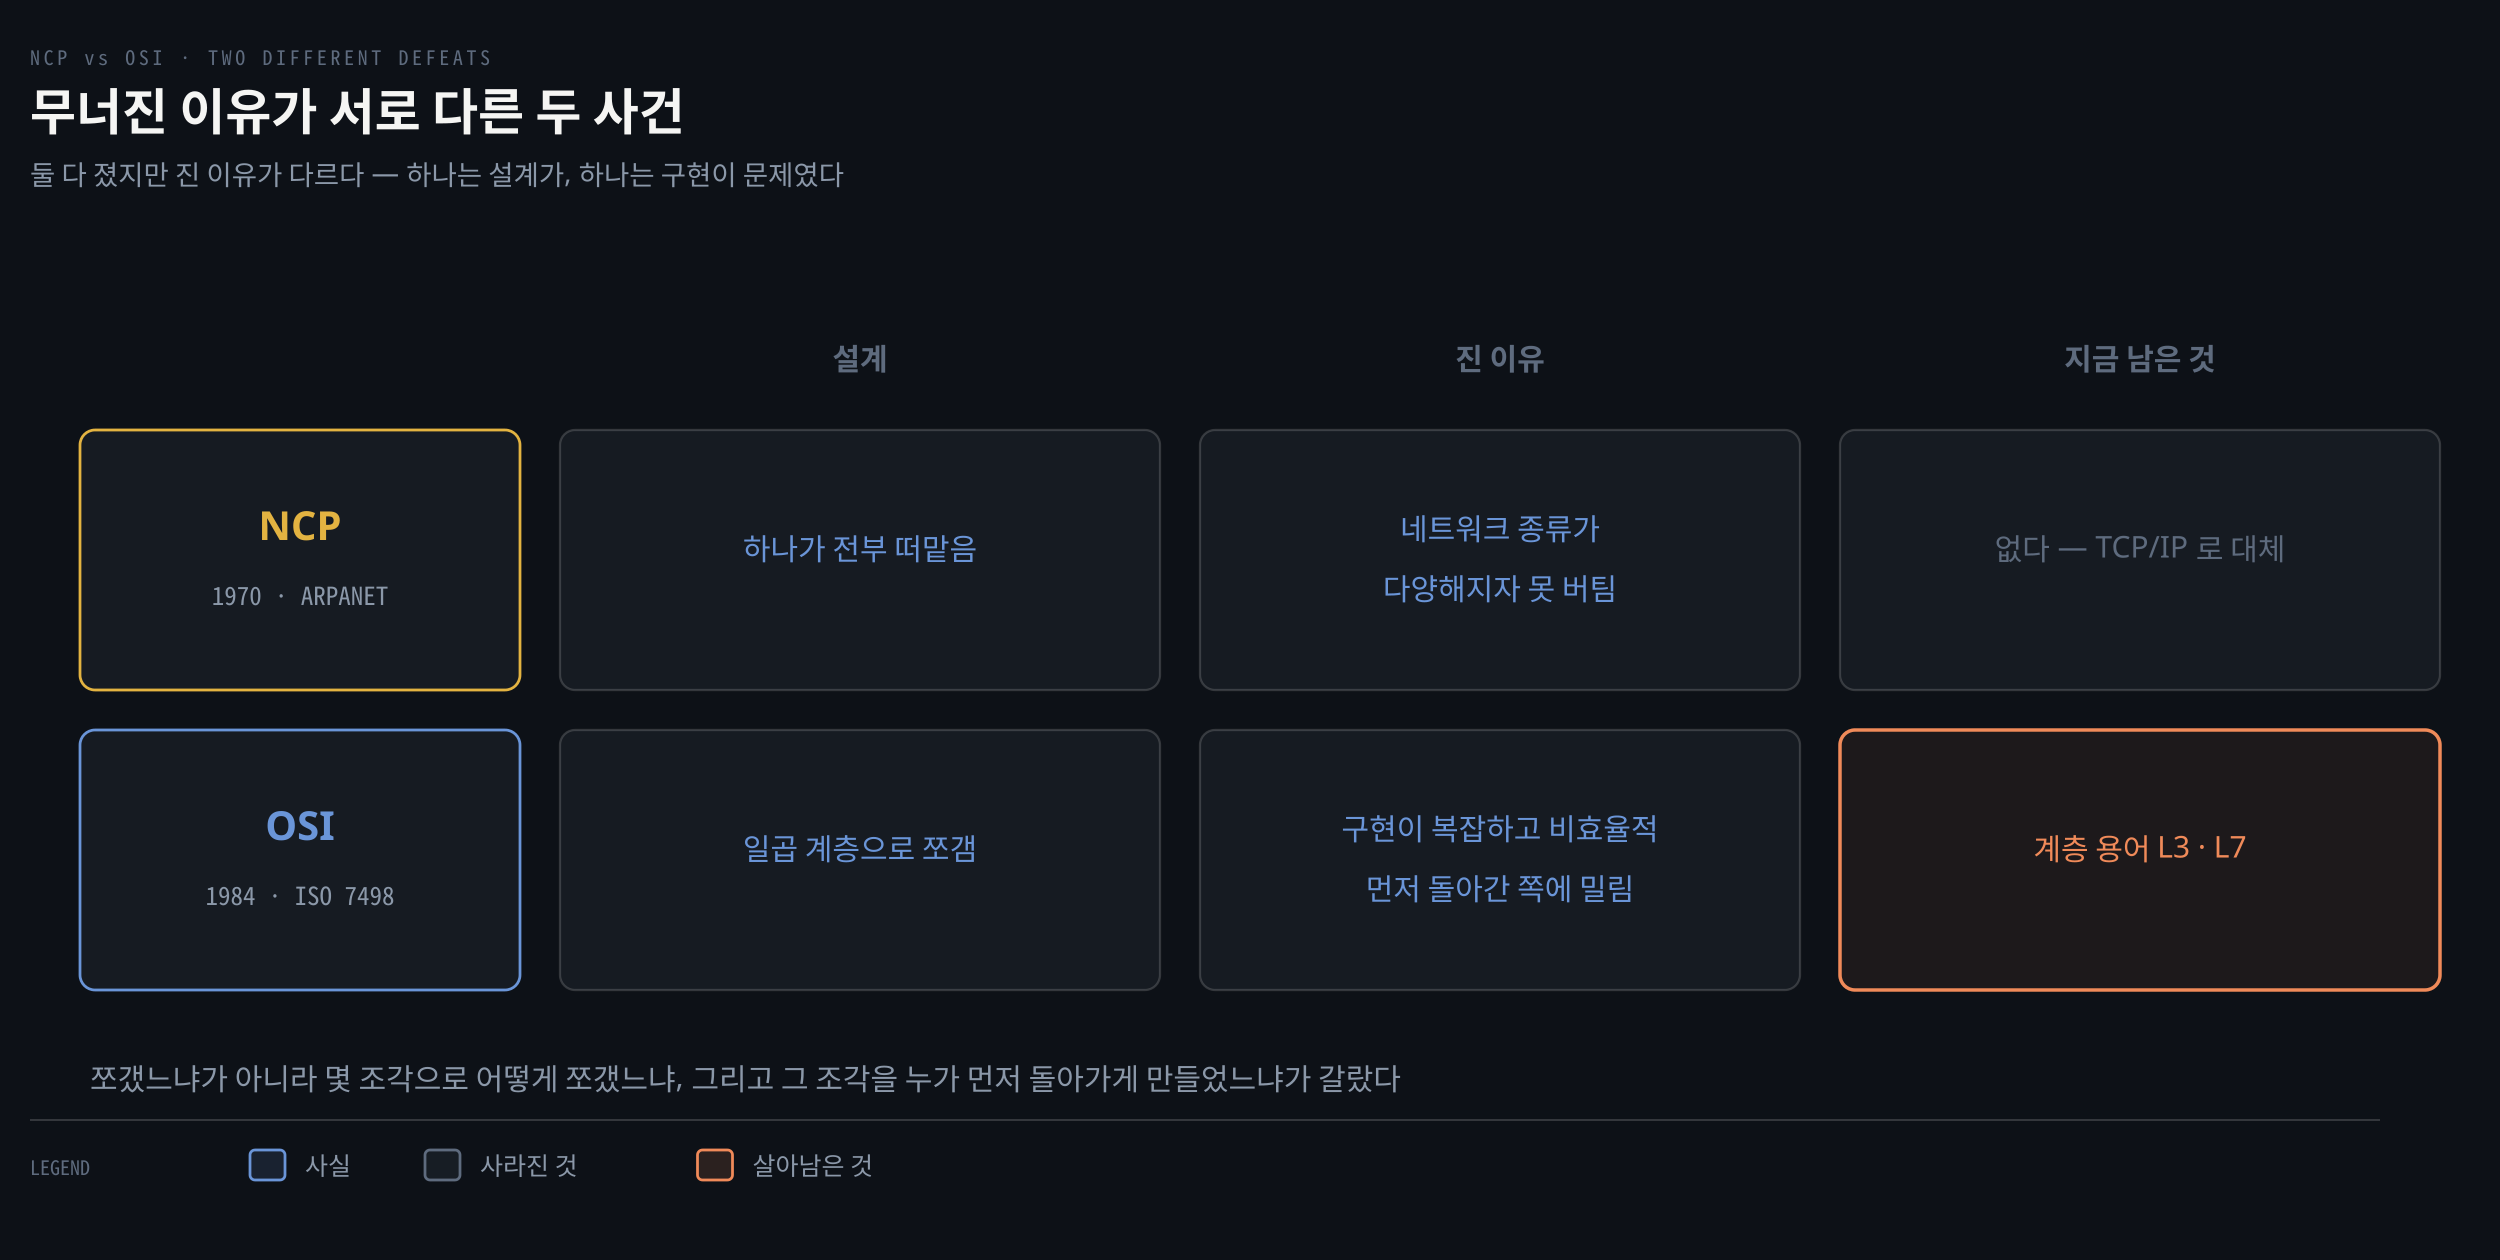
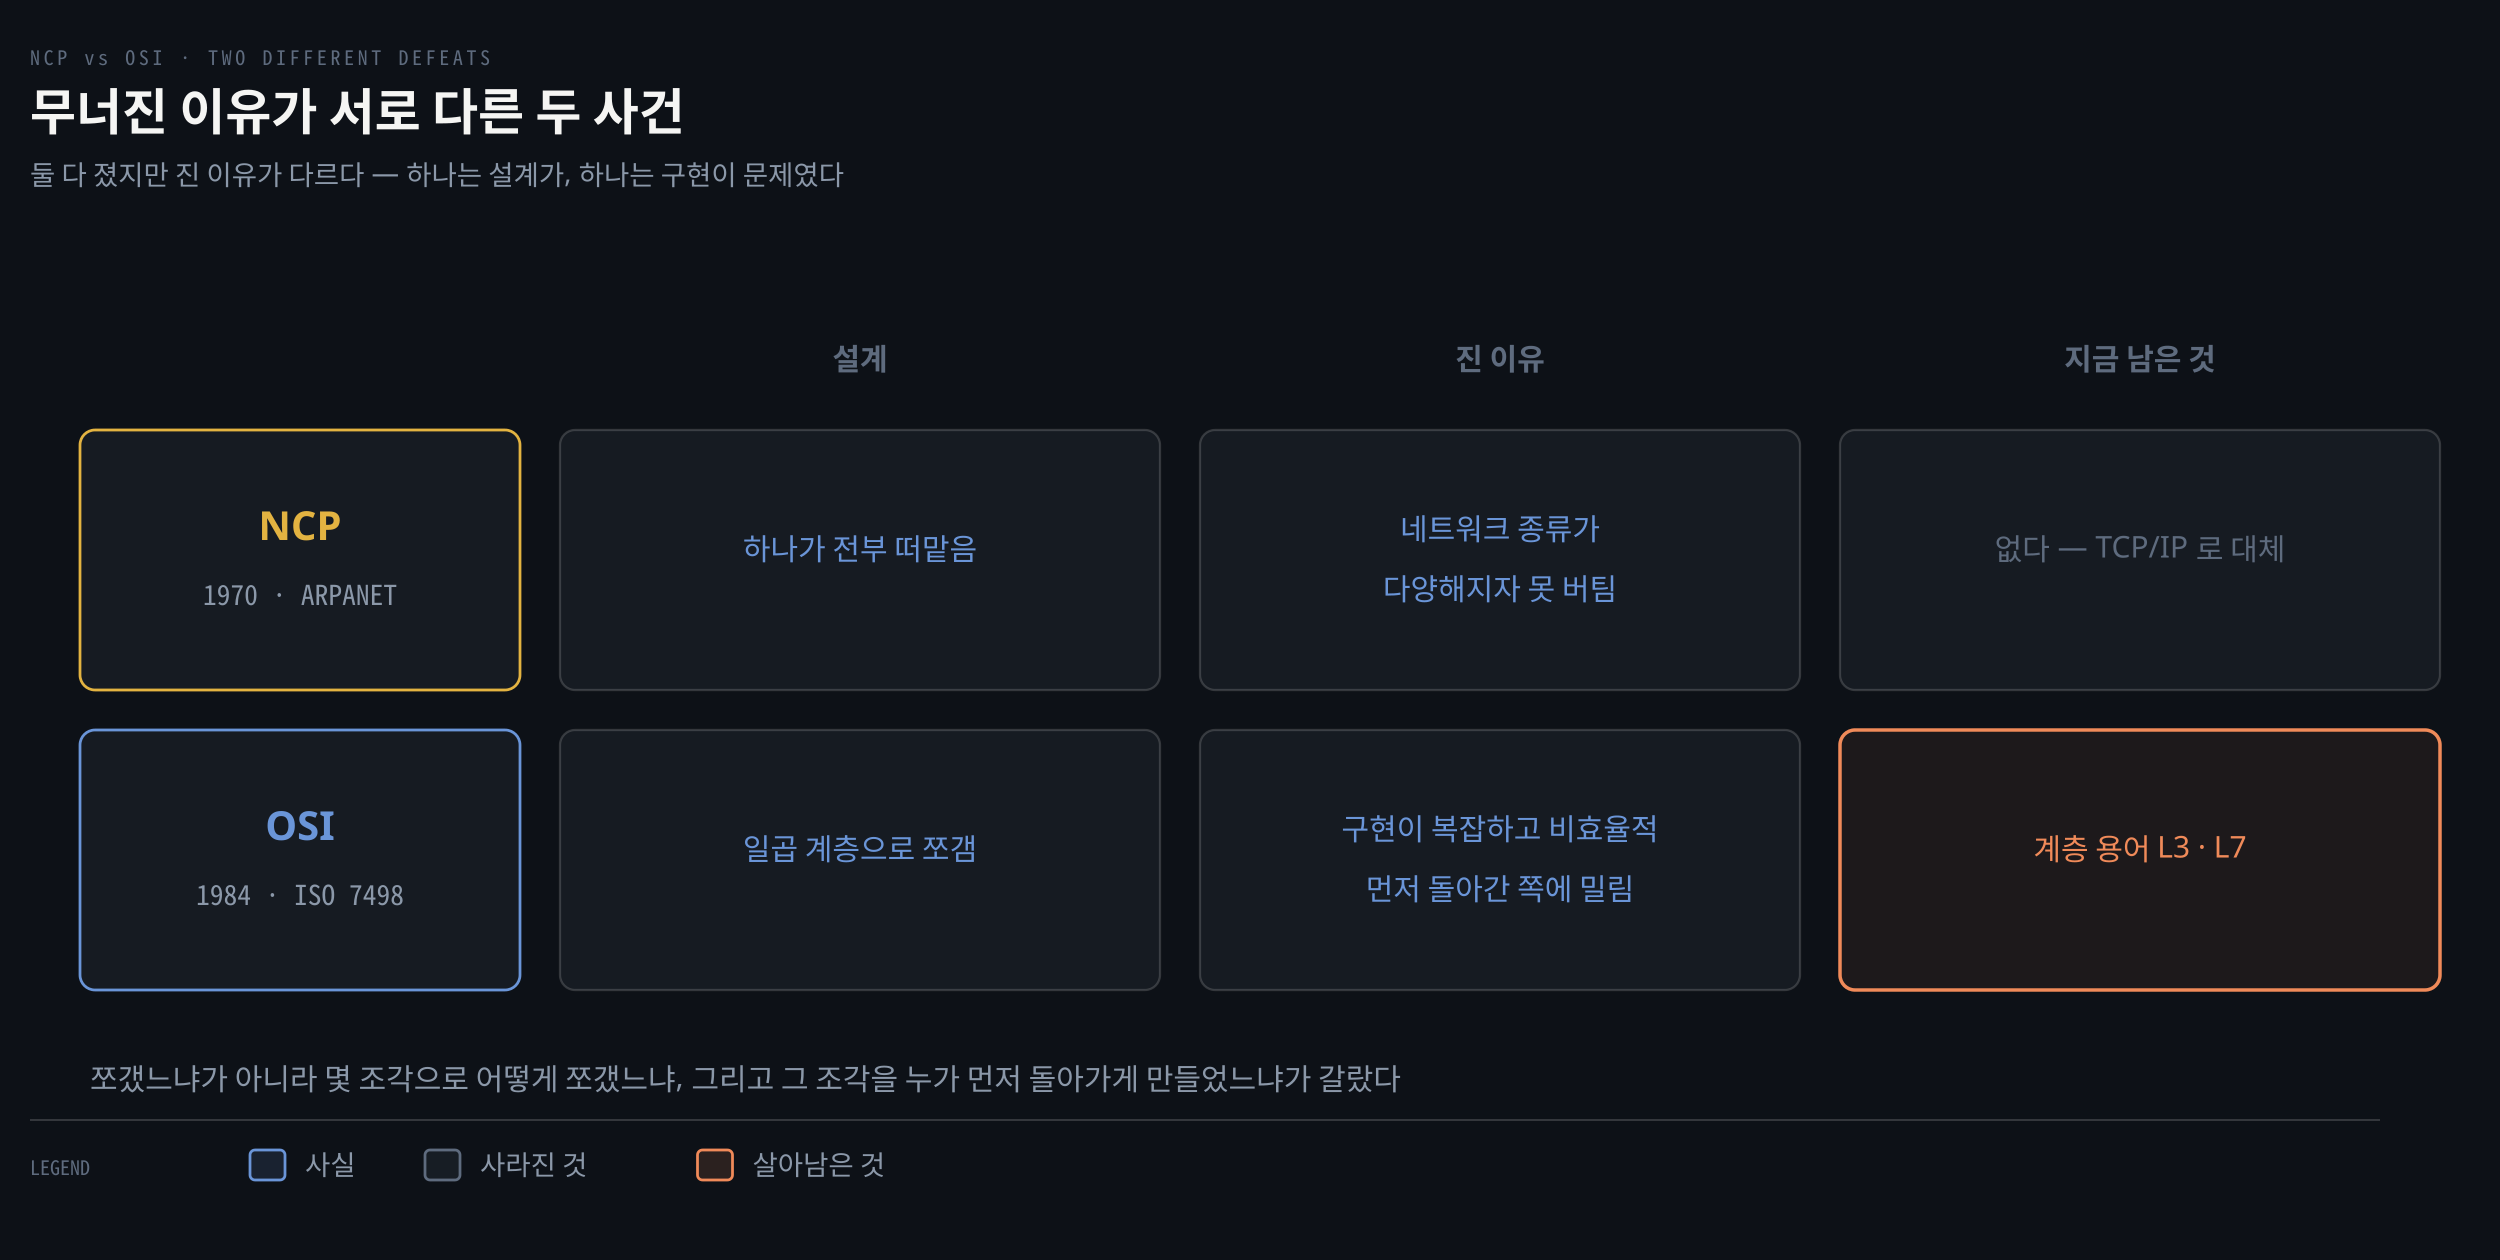
<svg xmlns="http://www.w3.org/2000/svg" viewBox="0 0 1000 504" width="100%" role="img" aria-labelledby="dt dd">
  <defs>
    <marker id="ar" viewBox="0 0 8 8" refX="7" refY="4" markerWidth="6.5" markerHeight="6.5" orient="auto">
      <path d="M0 0 L8 4 L0 8 z" fill="#8B98A9" />
    </marker>
    <marker id="ok" viewBox="0 0 8 8" refX="7" refY="4" markerWidth="6.5" markerHeight="6.5" orient="auto">
      <path d="M0 0 L8 4 L0 8 z" fill="#3FB98C" />
    </marker>
    <marker id="warn" viewBox="0 0 8 8" refX="7" refY="4" markerWidth="6.5" markerHeight="6.5" orient="auto">
      <path d="M0 0 L8 4 L0 8 z" fill="#E3B341" />
    </marker>
    <marker id="bad" viewBox="0 0 8 8" refX="7" refY="4" markerWidth="6.5" markerHeight="6.5" orient="auto">
      <path d="M0 0 L8 4 L0 8 z" fill="#F0616D" />
    </marker>
    <marker id="info" viewBox="0 0 8 8" refX="7" refY="4" markerWidth="6.5" markerHeight="6.5" orient="auto">
      <path d="M0 0 L8 4 L0 8 z" fill="#6A95D8" />
    </marker>
    <marker id="acc" viewBox="0 0 8 8" refX="7" refY="4" markerWidth="6.5" markerHeight="6.5" orient="auto">
      <path d="M0 0 L8 4 L0 8 z" fill="#F08A59" />
    </marker>
    <marker id="soft" viewBox="0 0 8 8" refX="7" refY="4" markerWidth="6.5" markerHeight="6.5" orient="auto">
      <path d="M0 0 L8 4 L0 8 z" fill="#5E6B7E" />
    </marker>
  </defs>
  <rect width="1000" height="504" fill="#0D1117" />
  <text x="12" y="26" font-family="'Geist Mono','Noto Sans Mono CJK KR',monospace" font-size="8" letter-spacing="0.18em" fill="#5E6B7E">NCP vs OSI · TWO DIFFERENT DEFEATS</text>
  <text x="12" y="52" font-family="'Geist','Apple SD Gothic Neo','Noto Sans KR','Malgun Gothic',sans-serif" font-size="20" font-weight="600" fill="#F5F5F3">무너진 이유가 서로 다른 두 사건</text>
  <text x="12" y="74" font-family="'Geist','Apple SD Gothic Neo','Noto Sans KR','Malgun Gothic',sans-serif" font-size="11" fill="#8B98A9">둘 다 졌지만 진 이유가 다르다 — 하나는 설계가, 하나는 구현이 문제였다</text>
  <text x="344" y="148" text-anchor="middle" font-family="'Geist','Apple SD Gothic Neo','Noto Sans KR','Malgun Gothic',sans-serif" font-size="12" font-weight="600" fill="#5E6B7E">설계</text>
  <text x="600" y="148" text-anchor="middle" font-family="'Geist','Apple SD Gothic Neo','Noto Sans KR','Malgun Gothic',sans-serif" font-size="12" font-weight="600" fill="#5E6B7E">진 이유</text>
  <text x="856" y="148" text-anchor="middle" font-family="'Geist','Apple SD Gothic Neo','Noto Sans KR','Malgun Gothic',sans-serif" font-size="12" font-weight="600" fill="#5E6B7E">지금 남은 것</text>
  <rect x="32" y="172" width="176" height="104" rx="6" fill="#161B22" stroke="#E3B341" stroke-width="1.1" />
  <text x="120" y="216" text-anchor="middle" font-family="'Geist','Apple SD Gothic Neo','Noto Sans KR','Malgun Gothic',sans-serif" font-size="16" font-weight="600" fill="#E3B341">NCP</text>
-   <text x="120" y="242" text-anchor="middle" font-family="'Geist Mono','Noto Sans Mono CJK KR',monospace" font-size="10" font-weight="400" fill="#8B98A9">1970 · ARPANET</text>
+   <text x="120" y="242" text-anchor="middle" font-family="'Geist Mono','Noto Sans Mono CJK KR',monospace" font-size="11" font-weight="400" fill="#8B98A9">1970 · ARPANET</text>
  <rect x="224" y="172" width="240" height="104" rx="6" fill="#161B22" stroke="rgba(191,192,192,0.22)" stroke-width="0.9" />
  <text x="344" y="224" text-anchor="middle" font-family="'Geist','Apple SD Gothic Neo','Noto Sans KR','Malgun Gothic',sans-serif" font-size="12" font-weight="400" fill="#6A95D8">하나가 전부 떠맡음</text>
  <rect x="480" y="172" width="240" height="104" rx="6" fill="#161B22" stroke="rgba(191,192,192,0.22)" stroke-width="0.9" />
  <text x="600" y="216" text-anchor="middle" font-family="'Geist','Apple SD Gothic Neo','Noto Sans KR','Malgun Gothic',sans-serif" font-size="12" font-weight="400" fill="#6A95D8">네트워크 종류가</text>
  <text x="600" y="240" text-anchor="middle" font-family="'Geist','Apple SD Gothic Neo','Noto Sans KR','Malgun Gothic',sans-serif" font-size="12" font-weight="400" fill="#6A95D8">다양해지자 못 버팀</text>
  <rect x="736" y="172" width="240" height="104" rx="6" fill="#161B22" stroke="rgba(191,192,192,0.22)" stroke-width="0.9" />
  <text x="856" y="224" text-anchor="middle" font-family="'Geist','Apple SD Gothic Neo','Noto Sans KR','Malgun Gothic',sans-serif" font-size="12" font-weight="400" fill="#5E6B7E">없다 — TCP/IP 로 대체</text>
  <rect x="32" y="292" width="176" height="104" rx="6" fill="#161B22" stroke="#6A95D8" stroke-width="1.1" />
  <text x="120" y="336" text-anchor="middle" font-family="'Geist','Apple SD Gothic Neo','Noto Sans KR','Malgun Gothic',sans-serif" font-size="16" font-weight="600" fill="#6A95D8">OSI</text>
-   <text x="120" y="362" text-anchor="middle" font-family="'Geist Mono','Noto Sans Mono CJK KR',monospace" font-size="10" font-weight="400" fill="#8B98A9">1984 · ISO 7498</text>
+   <text x="120" y="362" text-anchor="middle" font-family="'Geist Mono','Noto Sans Mono CJK KR',monospace" font-size="11" font-weight="400" fill="#8B98A9">1984 · ISO 7498</text>
  <rect x="224" y="292" width="240" height="104" rx="6" fill="#161B22" stroke="rgba(191,192,192,0.22)" stroke-width="0.9" />
  <text x="344" y="344" text-anchor="middle" font-family="'Geist','Apple SD Gothic Neo','Noto Sans KR','Malgun Gothic',sans-serif" font-size="12" font-weight="400" fill="#6A95D8">일곱 계층으로 쪼갬</text>
  <rect x="480" y="292" width="240" height="104" rx="6" fill="#161B22" stroke="rgba(191,192,192,0.22)" stroke-width="0.9" />
  <text x="600" y="336" text-anchor="middle" font-family="'Geist','Apple SD Gothic Neo','Noto Sans KR','Malgun Gothic',sans-serif" font-size="12" font-weight="400" fill="#6A95D8">구현이 복잡하고 비효율적</text>
  <text x="600" y="360" text-anchor="middle" font-family="'Geist','Apple SD Gothic Neo','Noto Sans KR','Malgun Gothic',sans-serif" font-size="12" font-weight="400" fill="#6A95D8">먼저 돌아간 쪽에 밀림</text>
  <rect x="736" y="292" width="240" height="104" rx="6" fill="#F08A5912" stroke="#F08A59" stroke-width="1.4" />
  <text x="856" y="344" text-anchor="middle" font-family="'Geist','Apple SD Gothic Neo','Noto Sans KR','Malgun Gothic',sans-serif" font-size="12" font-weight="400" fill="#F08A59">계층 용어 L3 · L7</text>
  <text x="36" y="436" text-anchor="start" font-family="'Geist','Apple SD Gothic Neo','Noto Sans KR','Malgun Gothic',sans-serif" font-size="12" font-weight="400" fill="#8B98A9">쪼갰느냐가 아니라 몇 조각으로 어떻게 쪼갰느냐, 그리고 그 조각을 누가 먼저 돌아가게 만들었느냐가 갈랐다</text>
  <line x1="12" y1="448" x2="952" y2="448" stroke="rgba(191,192,192,0.22)" stroke-width="0.8" />
  <text x="12" y="470" text-anchor="start" font-family="'Geist Mono','Noto Sans Mono CJK KR',monospace" font-size="8" font-weight="400" fill="#5E6B7E">LEGEND</text>
  <rect x="100" y="460" width="14" height="12" rx="2" fill="#6A95D822" stroke="#6A95D8" stroke-width="1.1" />
-   <text x="122" y="470" text-anchor="start" font-family="'Geist','Apple SD Gothic Neo','Noto Sans KR','Malgun Gothic',sans-serif" font-size="10" font-weight="400" fill="#8B98A9">사실</text>
+   <text x="122" y="470" text-anchor="start" font-family="'Geist','Apple SD Gothic Neo','Noto Sans KR','Malgun Gothic',sans-serif" font-size="11" font-weight="400" fill="#8B98A9">사실</text>
  <rect x="170" y="460" width="14" height="12" rx="2" fill="#5E6B7E22" stroke="#5E6B7E" stroke-width="1.1" />
-   <text x="192" y="470" text-anchor="start" font-family="'Geist','Apple SD Gothic Neo','Noto Sans KR','Malgun Gothic',sans-serif" font-size="10" font-weight="400" fill="#8B98A9">사라진 것</text>
+   <text x="192" y="470" text-anchor="start" font-family="'Geist','Apple SD Gothic Neo','Noto Sans KR','Malgun Gothic',sans-serif" font-size="11" font-weight="400" fill="#8B98A9">사라진 것</text>
  <rect x="279" y="460" width="14" height="12" rx="2" fill="#F08A5922" stroke="#F08A59" stroke-width="1.1" />
-   <text x="301" y="470" text-anchor="start" font-family="'Geist','Apple SD Gothic Neo','Noto Sans KR','Malgun Gothic',sans-serif" font-size="10" font-weight="400" fill="#8B98A9">살아남은 것</text>
+   <text x="301" y="470" text-anchor="start" font-family="'Geist','Apple SD Gothic Neo','Noto Sans KR','Malgun Gothic',sans-serif" font-size="11" font-weight="400" fill="#8B98A9">살아남은 것</text>
</svg>
